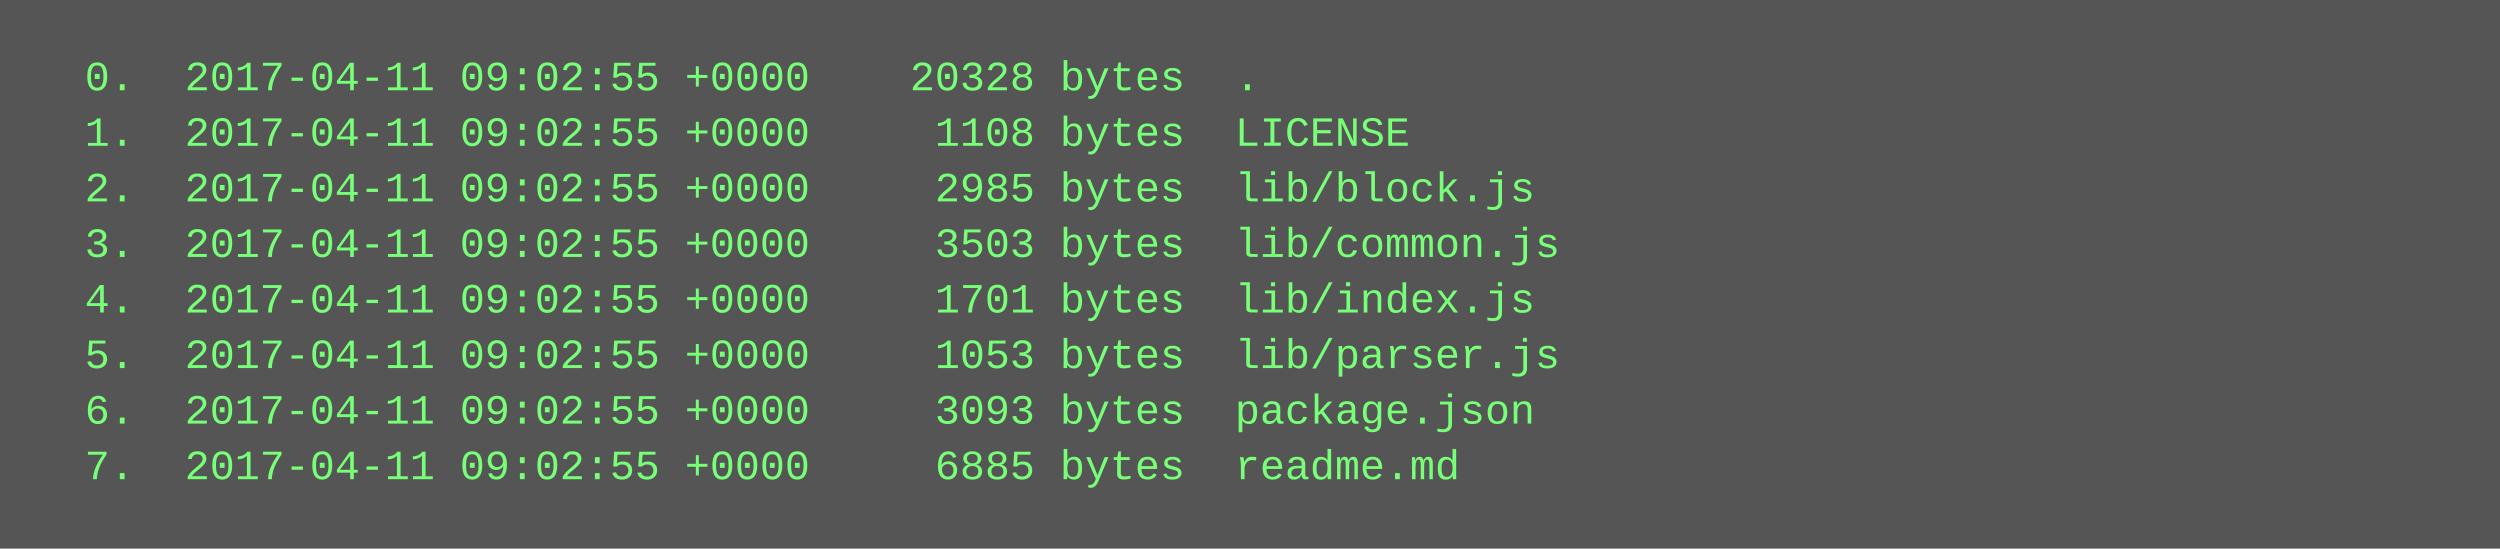
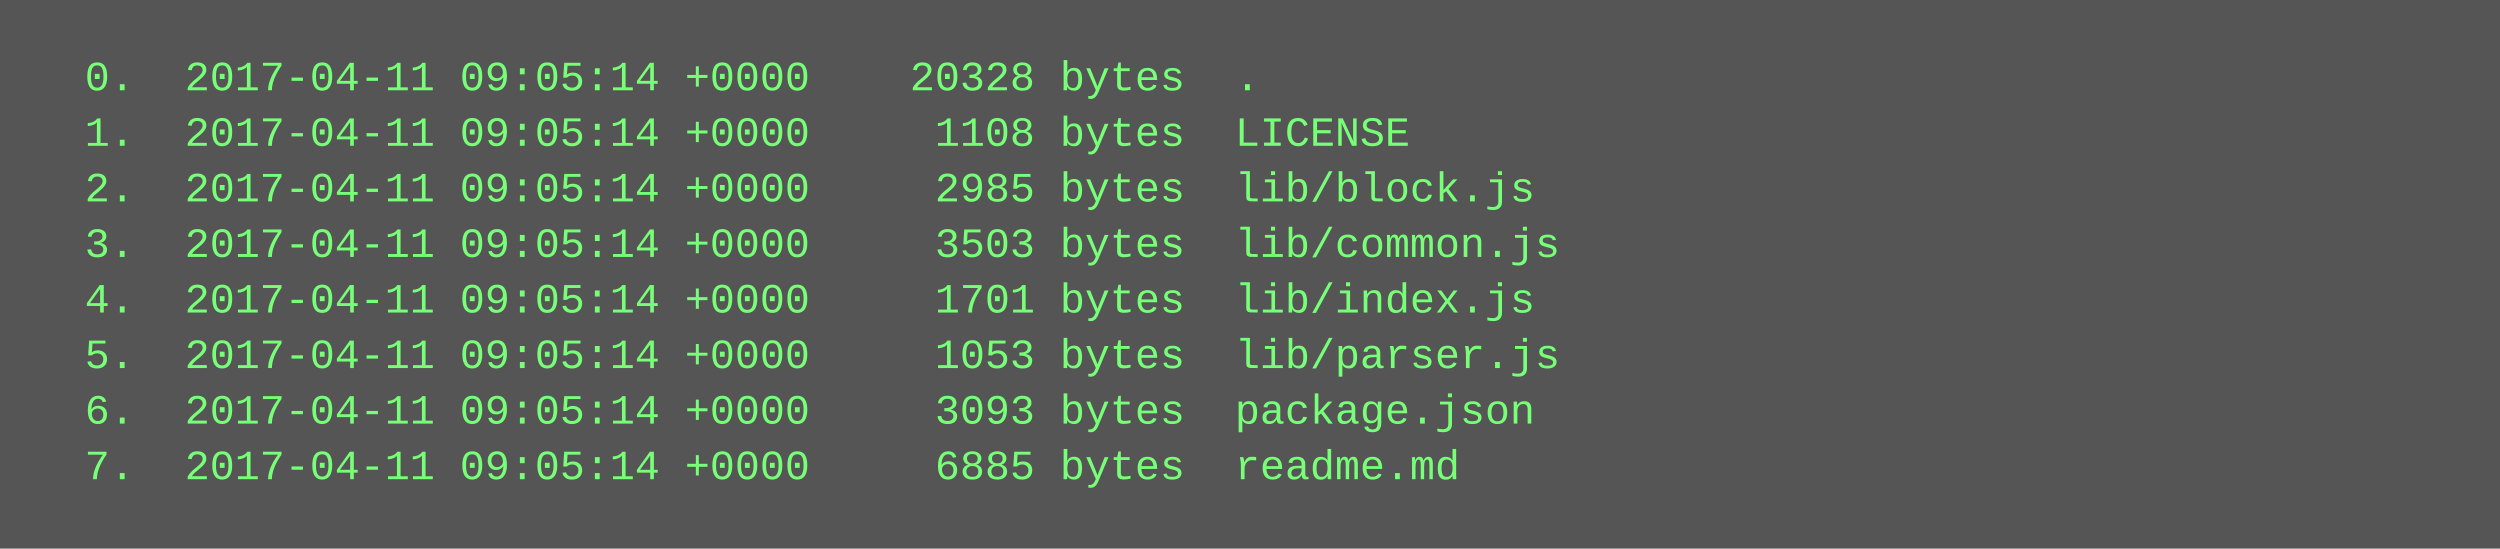
<svg xmlns="http://www.w3.org/2000/svg" height="158" width="720">
  <rect height="158" fill="#555" width="720" />
  <text fill="#7f7" font-family="Courier New" font-size="12" xml:space="preserve">
-     <tspan x="10" y="26">  0.  2017-04-11 09:02:55 +0000    20328 bytes  .</tspan>
-     <tspan x="10" y="42">  1.  2017-04-11 09:02:55 +0000     1108 bytes  LICENSE</tspan>
-     <tspan x="10" y="58">  2.  2017-04-11 09:02:55 +0000     2985 bytes  lib/block.js</tspan>
-     <tspan x="10" y="74">  3.  2017-04-11 09:02:55 +0000     3503 bytes  lib/common.js</tspan>
-     <tspan x="10" y="90">  4.  2017-04-11 09:02:55 +0000     1701 bytes  lib/index.js</tspan>
-     <tspan x="10" y="106">  5.  2017-04-11 09:02:55 +0000     1053 bytes  lib/parser.js</tspan>
-     <tspan x="10" y="122">  6.  2017-04-11 09:02:55 +0000     3093 bytes  package.json</tspan>
-     <tspan x="10" y="138">  7.  2017-04-11 09:02:55 +0000     6885 bytes  readme.md</tspan>
+     <tspan x="10" y="26">  0.  2017-04-11 09:05:14 +0000    20328 bytes  .</tspan>
+     <tspan x="10" y="42">  1.  2017-04-11 09:05:14 +0000     1108 bytes  LICENSE</tspan>
+     <tspan x="10" y="58">  2.  2017-04-11 09:05:14 +0000     2985 bytes  lib/block.js</tspan>
+     <tspan x="10" y="74">  3.  2017-04-11 09:05:14 +0000     3503 bytes  lib/common.js</tspan>
+     <tspan x="10" y="90">  4.  2017-04-11 09:05:14 +0000     1701 bytes  lib/index.js</tspan>
+     <tspan x="10" y="106">  5.  2017-04-11 09:05:14 +0000     1053 bytes  lib/parser.js</tspan>
+     <tspan x="10" y="122">  6.  2017-04-11 09:05:14 +0000     3093 bytes  package.json</tspan>
+     <tspan x="10" y="138">  7.  2017-04-11 09:05:14 +0000     6885 bytes  readme.md</tspan>
  </text>
</svg>
